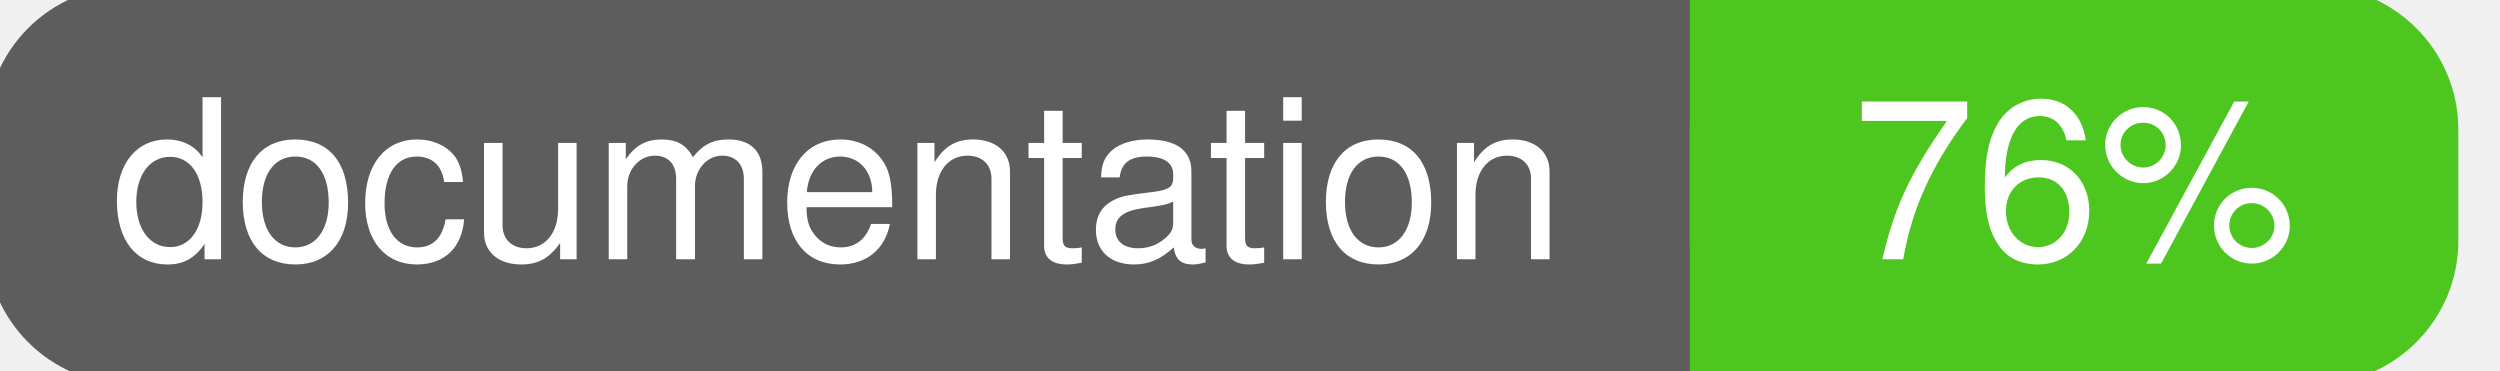
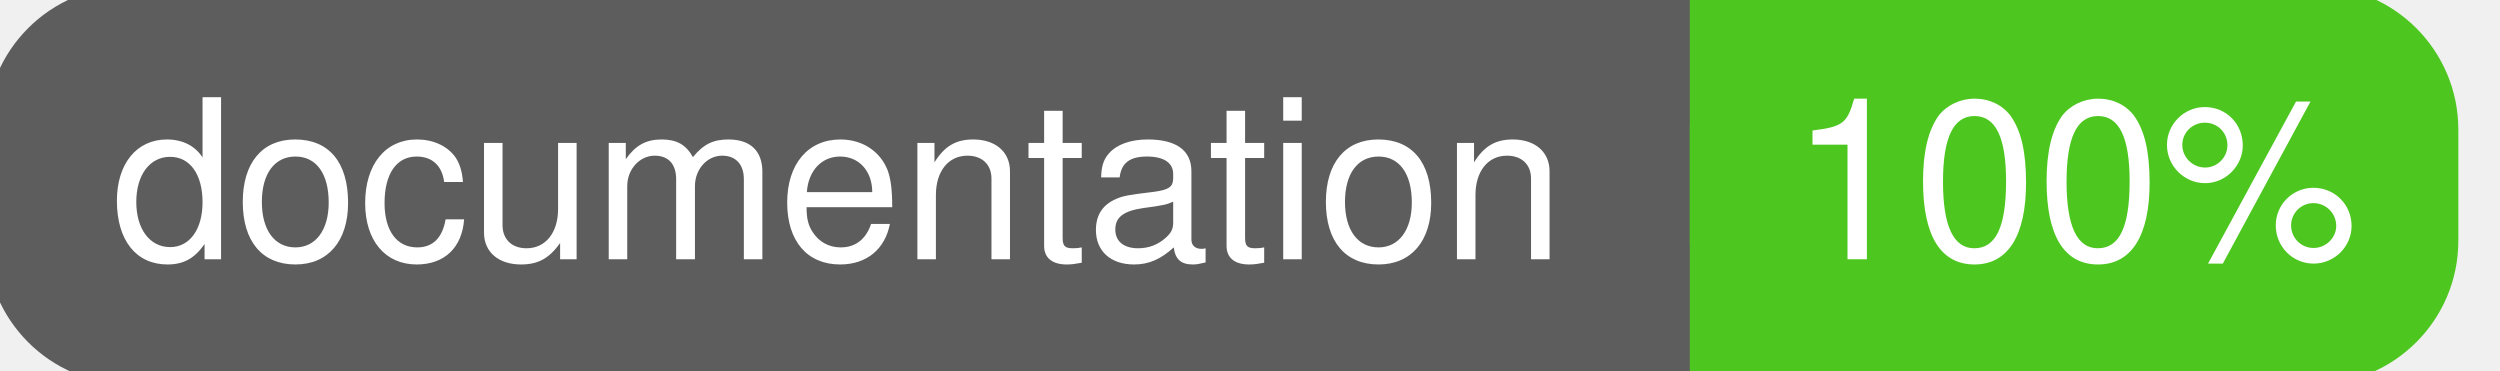
<svg xmlns="http://www.w3.org/2000/svg" width="135" height="20">
  <g>
    <rect id="svg_1" height="20" width="130" y="0" x="0" stroke-width="1.5" stroke="#5d5d5d" fill="#5d5d5d" rx="7" ry="7" />
    <rect id="svg_2" height="20" width="40" y="0" x="92" stroke-width="1.5" stroke="#4dc71f" fill="#4dc71f" rx="7" ry="7" />
    <rect id="svg_3" height="20" width="22" y="0" x="92" stroke-width="1.5" stroke="#4dc71f" fill="#4dc71f" />
    <text xml:space="preserve" text-anchor="start" font-family="Helvetica, Arial, sans-serif" font-size="12" id="svg_4" y="14" x="6" stroke-width="0" stroke="#5d5d5d" fill="#ffffff">documentation</text>
-     <text xml:space="preserve" text-anchor="middle" font-family="Helvetica, Arial, sans-serif" font-size="12" id="svg_5" y="14" x="112" stroke-width="0" stroke="#5d5d5d" fill="#ffffff" style="text-anchor: middle">76%</text>
+     <text xml:space="preserve" text-anchor="middle" font-family="Helvetica, Arial, sans-serif" font-size="12" id="svg_5" y="14" x="112" stroke-width="0" stroke="#5d5d5d" fill="#ffffff" style="text-anchor: middle">100%</text>
  </g>
</svg>
